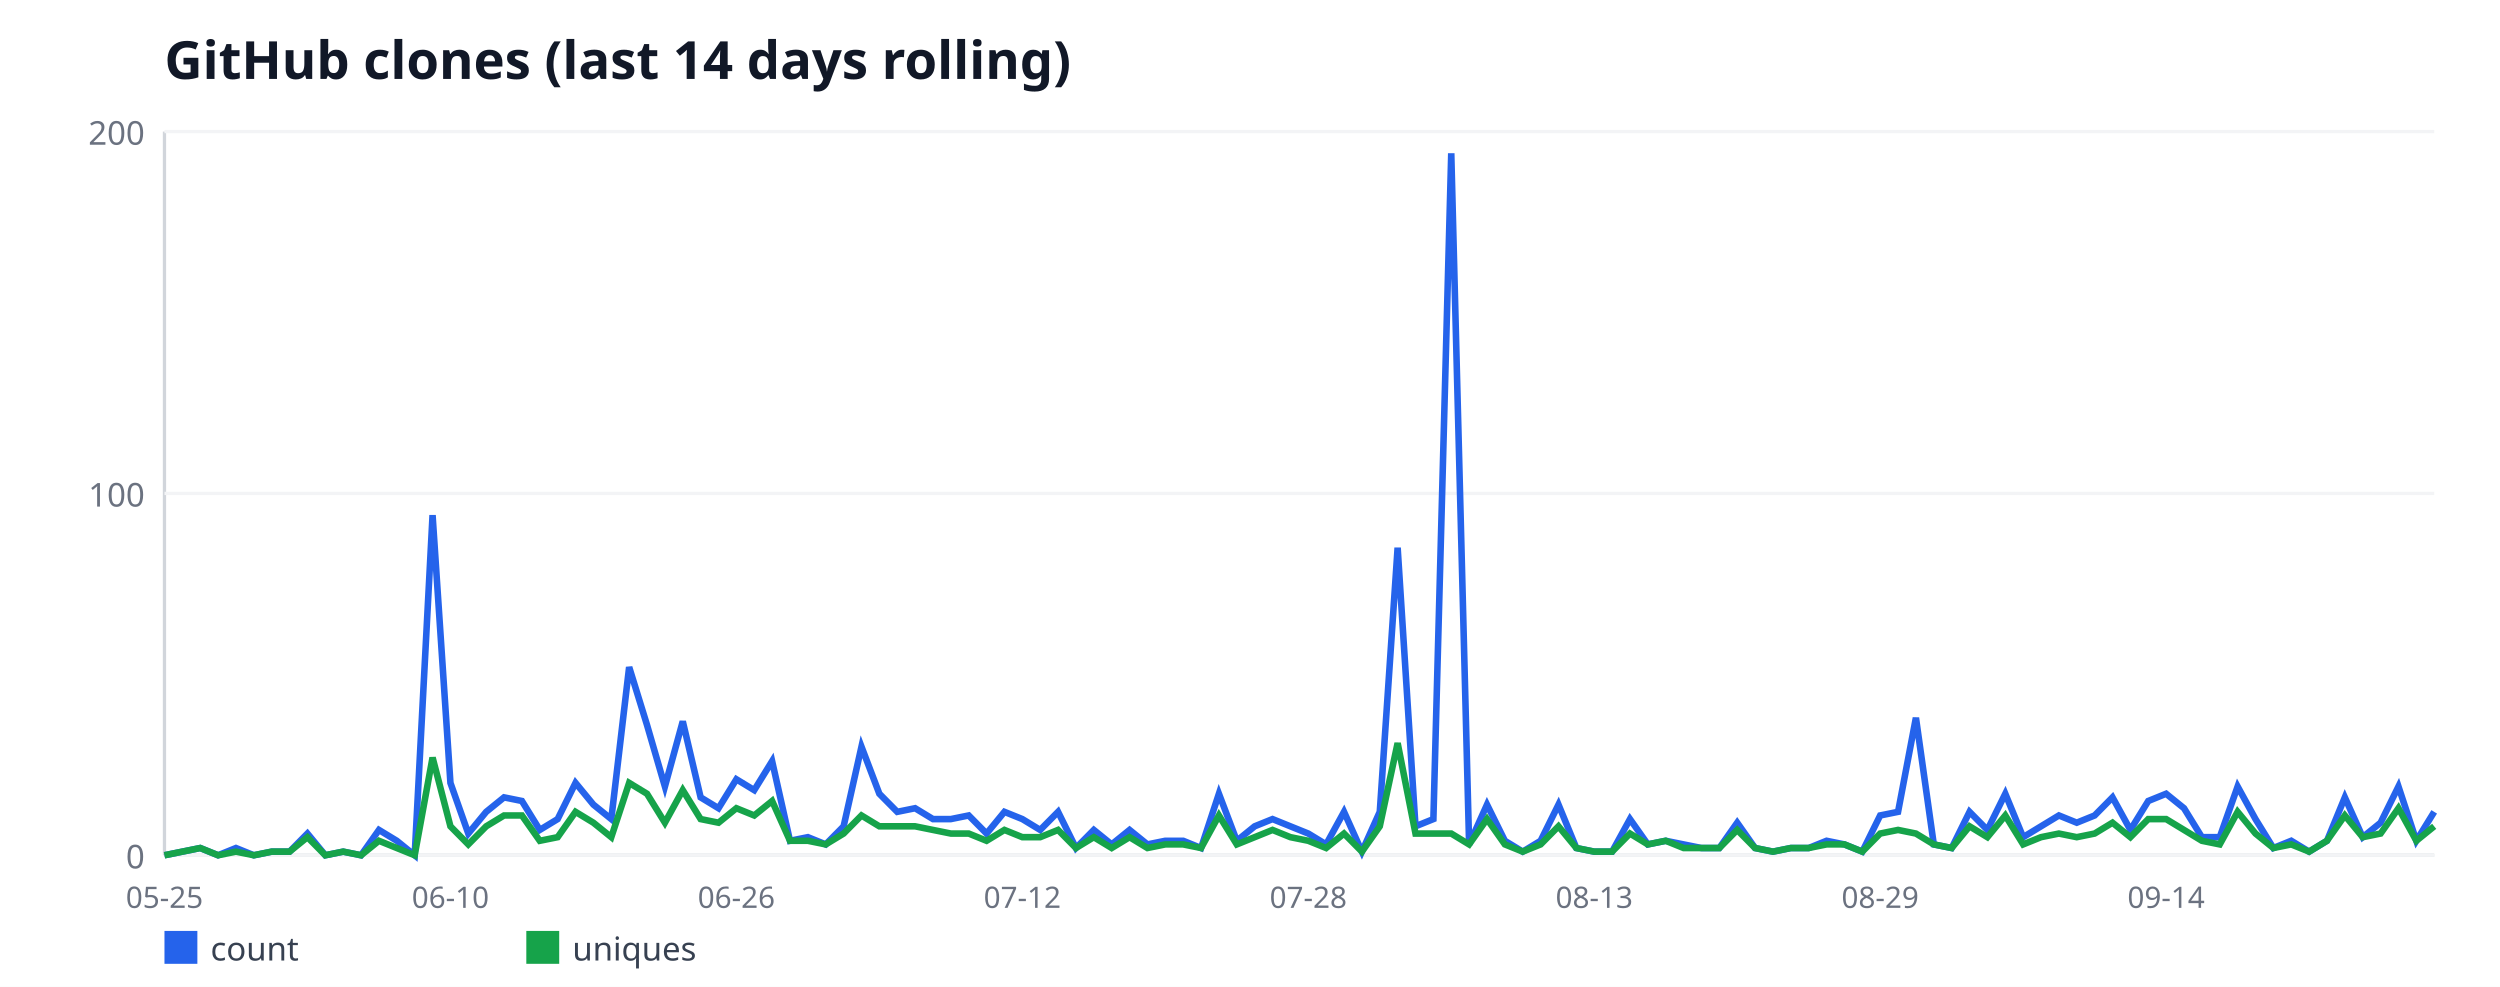
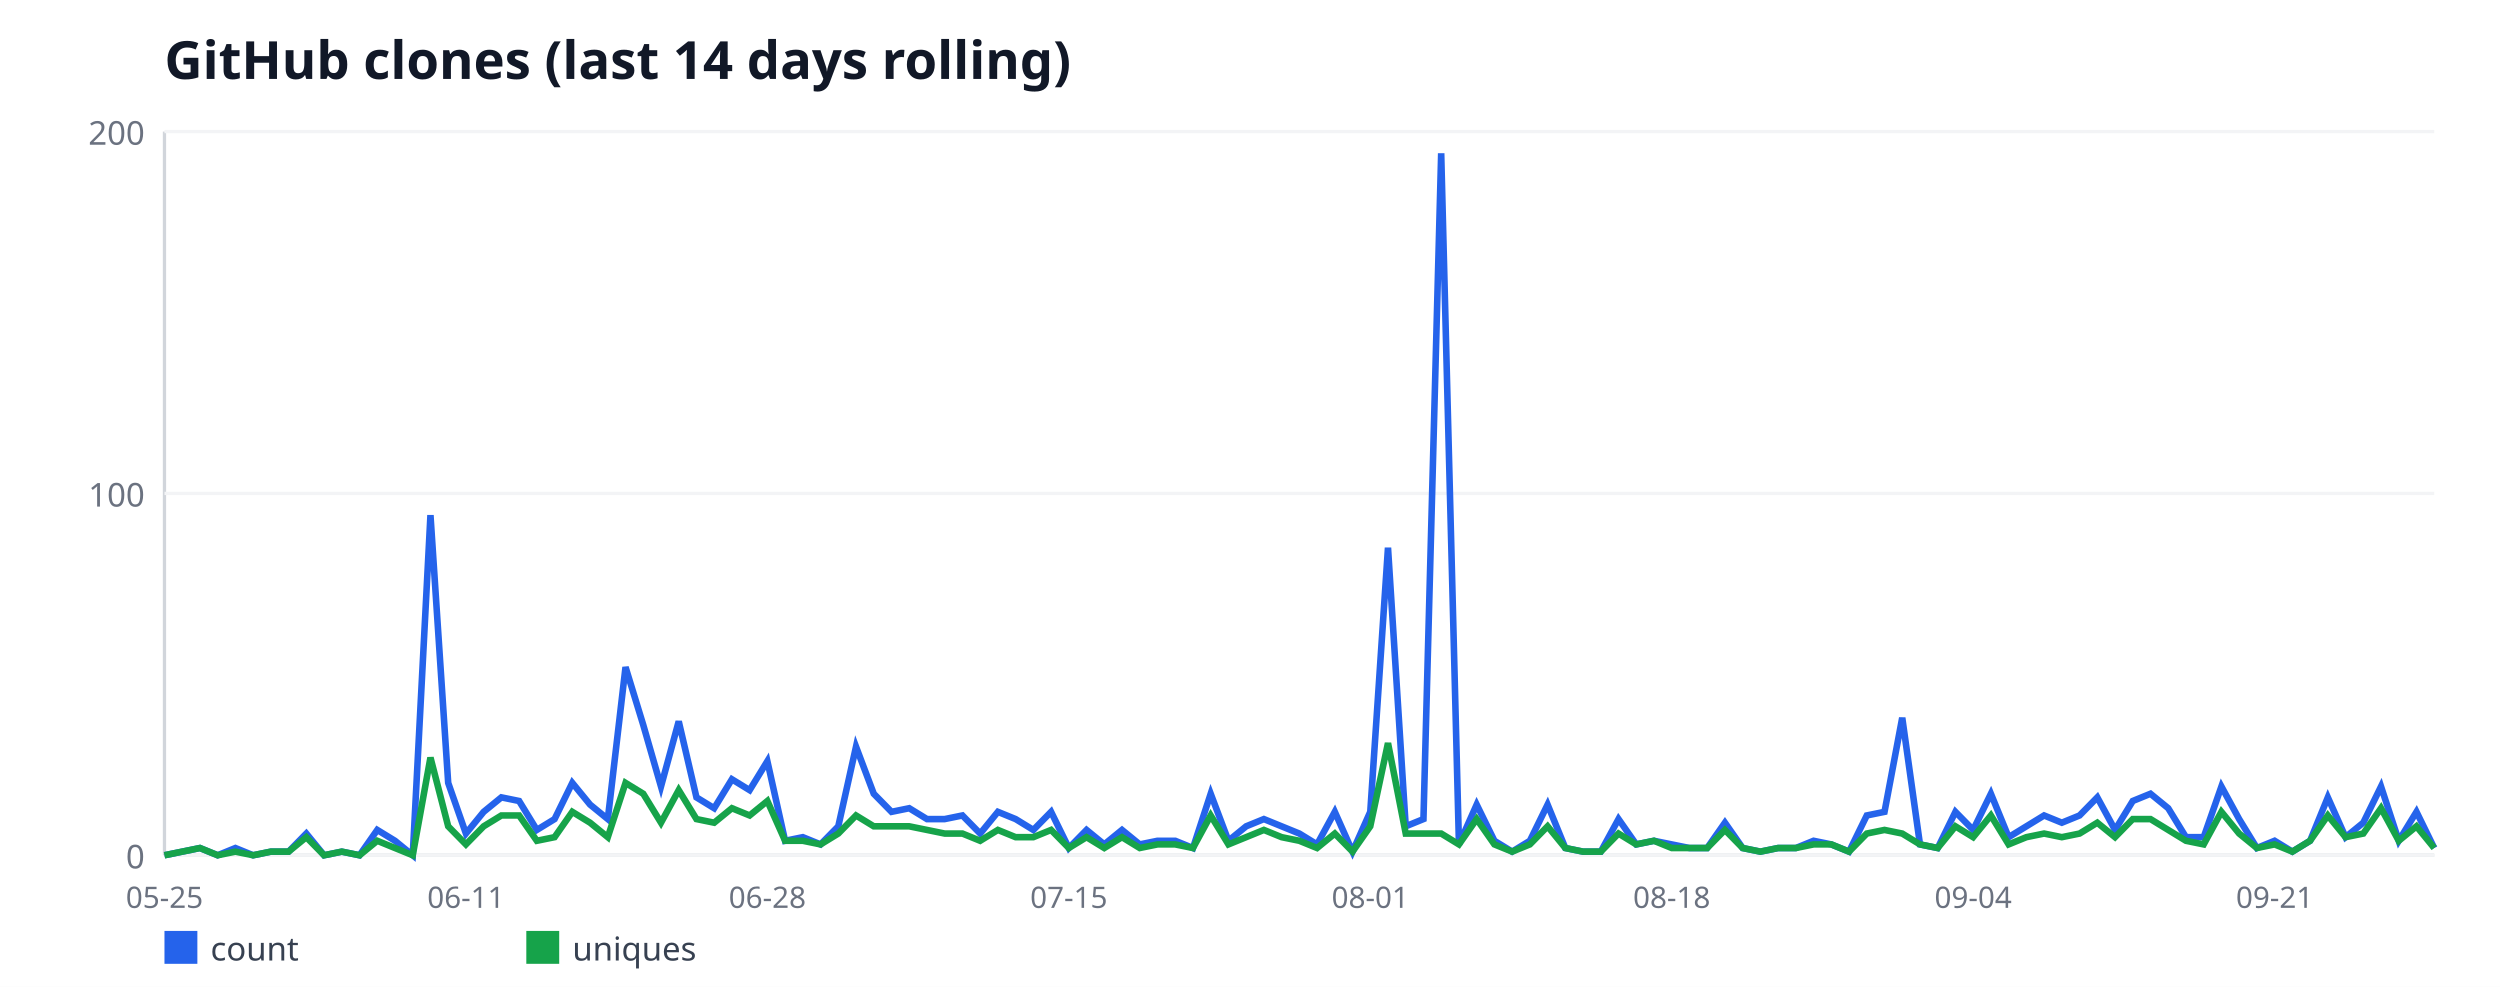
<svg xmlns="http://www.w3.org/2000/svg" width="760" height="300" viewBox="0 0 760 300" font-family="sans-serif">
  <rect width="760" height="300" fill="#ffffff" />
  <text x="50" y="24" font-size="16" font-weight="bold" fill="#111827">GitHub clones (last 14 days rolling)</text>
  <line x1="50" y1="40" x2="50" y2="260" stroke="#d1d5db" stroke-width="1" />
  <line x1="50" y1="260" x2="740" y2="260" stroke="#d1d5db" stroke-width="1" />
  <line x1="50" y1="260" x2="740" y2="260" stroke="#f3f4f6" stroke-width="1" />
  <text x="44" y="264" font-size="10" fill="#6b7280" text-anchor="end">0</text>
  <line x1="50" y1="150" x2="740" y2="150" stroke="#f3f4f6" stroke-width="1" />
  <text x="44" y="154" font-size="10" fill="#6b7280" text-anchor="end">100</text>
  <line x1="50" y1="40" x2="740" y2="40" stroke="#f3f4f6" stroke-width="1" />
  <text x="44" y="44" font-size="10" fill="#6b7280" text-anchor="end">200</text>
  <text x="50" y="276" font-size="9" fill="#6b7280" text-anchor="middle">05-25</text>
-   <text x="136.93" y="276" font-size="9" fill="#6b7280" text-anchor="middle">06-10</text>
-   <text x="223.86" y="276" font-size="9" fill="#6b7280" text-anchor="middle">06-26</text>
-   <text x="310.79" y="276" font-size="9" fill="#6b7280" text-anchor="middle">07-12</text>
-   <text x="397.72" y="276" font-size="9" fill="#6b7280" text-anchor="middle">07-28</text>
-   <text x="484.65" y="276" font-size="9" fill="#6b7280" text-anchor="middle">08-13</text>
-   <text x="571.57" y="276" font-size="9" fill="#6b7280" text-anchor="middle">08-29</text>
-   <text x="658.5" y="276" font-size="9" fill="#6b7280" text-anchor="middle">09-14</text>
-   <polyline fill="none" stroke="#2563eb" stroke-width="2" points="50,260 55.43,258.9 60.87,257.8 66.3,260 71.73,257.8 77.17,260 82.6,258.9 88.03,258.9 93.46,253.4 98.9,260 104.33,258.9 109.76,260 115.2,252.3 120.63,255.6 126.06,260 131.5,156.6 136.93,238 142.36,253.4 147.8,246.8 153.23,242.4 158.66,243.5 164.09,252.3 169.53,249 174.96,238 180.39,244.6 185.83,249 191.26,202.8 196.69,220.4 202.13,239.1 207.56,219.3 212.99,242.4 218.43,245.7 223.86,236.9 229.29,240.2 234.72,231.4 240.16,255.6 245.59,254.5 251.02,256.7 256.46,251.2 261.89,227 267.32,241.3 272.76,246.8 278.19,245.7 283.62,249 289.06,249 294.49,247.9 299.92,253.4 305.35,246.8 310.79,249 316.22,252.3 321.65,246.8 327.09,257.8 332.52,252.3 337.95,256.7 343.39,252.3 348.82,256.7 354.25,255.6 359.69,255.6 365.12,257.8 370.55,241.3 375.98,255.6 381.42,251.2 386.85,249 392.28,251.2 397.72,253.4 403.15,256.7 408.58,246.8 414.02,258.9 419.45,246.8 424.88,166.5 430.31,251.2 435.75,249 441.18,46.6 446.61,256.7 452.05,244.6 457.48,255.6 462.91,258.9 468.35,255.6 473.78,244.6 479.21,257.8 484.65,258.9 490.08,258.9 495.51,249 500.94,256.7 506.38,255.6 511.81,256.7 517.24,257.8 522.68,257.8 528.11,250.1 533.54,257.8 538.98,258.9 544.41,257.8 549.84,257.8 555.28,255.6 560.71,256.7 566.14,258.9 571.57,247.9 577.01,246.8 582.44,218.2 587.87,256.7 593.31,257.8 598.74,246.8 604.17,252.3 609.61,241.3 615.04,254.5 620.47,251.2 625.91,247.9 631.34,250.1 636.77,247.9 642.2,242.4 647.64,252.3 653.07,243.5 658.5,241.3 663.94,245.7 669.37,254.5 674.8,254.5 680.24,239.1 685.67,249 691.1,257.8 696.54,255.6 701.97,258.9 707.4,255.6 712.83,242.4 718.27,254.5 723.7,250.1 729.13,239.1 734.57,255.6 740,246.8" />
+   <text x="141.64" y="276" font-size="9" fill="#6b7280" text-anchor="middle">06-11</text>
+   <text x="233.28" y="276" font-size="9" fill="#6b7280" text-anchor="middle">06-28</text>
+   <text x="324.92" y="276" font-size="9" fill="#6b7280" text-anchor="middle">07-15</text>
+   <text x="416.56" y="276" font-size="9" fill="#6b7280" text-anchor="middle">08-01</text>
+   <text x="508.2" y="276" font-size="9" fill="#6b7280" text-anchor="middle">08-18</text>
+   <text x="599.84" y="276" font-size="9" fill="#6b7280" text-anchor="middle">09-04</text>
+   <text x="691.48" y="276" font-size="9" fill="#6b7280" text-anchor="middle">09-21</text>
+   <polyline fill="none" stroke="#2563eb" stroke-width="2" points="50,260 55.39,258.9 60.78,257.8 66.17,260 71.56,257.8 76.95,260 82.34,258.9 87.73,258.9 93.12,253.4 98.52,260 103.91,258.9 109.3,260 114.69,252.3 120.08,255.6 125.47,260 130.86,156.6 136.25,238 141.64,253.4 147.03,246.8 152.42,242.4 157.81,243.5 163.2,252.3 168.59,249 173.98,238 179.38,244.6 184.77,249 190.16,202.8 195.55,220.4 200.94,239.1 206.33,219.3 211.72,242.4 217.11,245.7 222.5,236.9 227.89,240.2 233.28,231.4 238.67,255.6 244.06,254.5 249.45,256.7 254.84,251.2 260.23,227 265.62,241.3 271.02,246.8 276.41,245.7 281.8,249 287.19,249 292.58,247.9 297.97,253.4 303.36,246.8 308.75,249 314.14,252.3 319.53,246.8 324.92,257.8 330.31,252.3 335.7,256.7 341.09,252.3 346.48,256.7 351.88,255.6 357.27,255.6 362.66,257.8 368.05,241.3 373.44,255.6 378.83,251.2 384.22,249 389.61,251.2 395,253.4 400.39,256.7 405.78,246.8 411.17,258.9 416.56,246.8 421.95,166.5 427.34,251.2 432.73,249 438.12,46.6 443.52,256.7 448.91,244.6 454.3,255.6 459.69,258.9 465.08,255.6 470.47,244.6 475.86,257.8 481.25,258.9 486.64,258.9 492.03,249 497.42,256.7 502.81,255.6 508.2,256.7 513.59,257.8 518.98,257.8 524.38,250.1 529.77,257.8 535.16,258.9 540.55,257.8 545.94,257.8 551.33,255.6 556.72,256.7 562.11,258.9 567.5,247.9 572.89,246.8 578.28,218.2 583.67,256.7 589.06,257.8 594.45,246.8 599.84,252.3 605.23,241.3 610.62,254.5 616.02,251.2 621.41,247.9 626.8,250.1 632.19,247.9 637.58,242.4 642.97,252.3 648.36,243.5 653.75,241.3 659.14,245.7 664.53,254.5 669.92,254.5 675.31,239.1 680.7,249 686.09,257.8 691.48,255.6 696.88,258.9 702.27,255.6 707.66,242.4 713.05,254.5 718.44,250.1 723.83,239.1 729.22,255.6 734.61,246.8 740,257.8" />
  <rect x="50" y="283" width="10" height="10" fill="#2563eb" />
  <text x="64" y="292" font-size="10" fill="#374151">count</text>
-   <polyline fill="none" stroke="#16a34a" stroke-width="2" points="50,260 55.43,258.9 60.87,257.8 66.3,260 71.73,258.9 77.17,260 82.6,258.9 88.03,258.9 93.46,254.5 98.9,260 104.33,258.9 109.76,260 115.2,255.6 120.63,257.8 126.06,260 131.5,230.3 136.93,251.2 142.36,256.7 147.8,251.2 153.23,247.9 158.66,247.9 164.09,255.6 169.53,254.5 174.96,246.8 180.39,250.1 185.83,254.5 191.26,238 196.69,241.3 202.13,250.1 207.56,240.2 212.99,249 218.43,250.1 223.86,245.7 229.29,247.9 234.72,243.5 240.16,255.6 245.59,255.6 251.02,256.7 256.46,253.4 261.89,247.9 267.32,251.2 272.76,251.2 278.19,251.2 283.62,252.3 289.06,253.4 294.49,253.4 299.92,255.6 305.35,252.3 310.79,254.5 316.22,254.5 321.65,252.3 327.09,257.8 332.52,254.5 337.95,257.8 343.39,254.5 348.82,257.8 354.25,256.7 359.69,256.7 365.12,257.8 370.55,247.9 375.98,256.7 381.42,254.5 386.85,252.3 392.28,254.5 397.72,255.6 403.15,257.8 408.58,253.4 414.02,258.9 419.45,251.2 424.88,225.9 430.31,253.4 435.75,253.4 441.18,253.4 446.61,256.7 452.05,249 457.48,256.7 462.91,258.9 468.35,256.7 473.78,251.2 479.21,257.8 484.65,258.9 490.08,258.9 495.51,253.4 500.94,256.7 506.38,255.6 511.81,257.8 517.24,257.8 522.68,257.8 528.11,252.3 533.54,257.8 538.98,258.9 544.41,257.8 549.84,257.8 555.28,256.7 560.71,256.7 566.14,258.9 571.57,253.4 577.01,252.3 582.44,253.4 587.87,256.7 593.31,257.8 598.74,251.2 604.17,254.5 609.61,247.9 615.04,256.7 620.47,254.5 625.91,253.4 631.34,254.5 636.77,253.4 642.2,250.1 647.64,254.5 653.07,249 658.5,249 663.94,252.3 669.37,255.6 674.8,256.7 680.24,246.8 685.67,253.4 691.1,257.8 696.54,256.7 701.97,258.9 707.4,255.6 712.83,247.9 718.27,254.5 723.7,253.4 729.13,245.7 734.57,255.6 740,251.2" />
+   <polyline fill="none" stroke="#16a34a" stroke-width="2" points="50,260 55.39,258.9 60.78,257.8 66.17,260 71.56,258.9 76.95,260 82.34,258.9 87.73,258.9 93.12,254.5 98.52,260 103.91,258.9 109.3,260 114.69,255.6 120.08,257.8 125.47,260 130.86,230.3 136.25,251.2 141.64,256.7 147.03,251.2 152.42,247.9 157.81,247.9 163.2,255.6 168.59,254.5 173.98,246.8 179.38,250.1 184.77,254.5 190.16,238 195.55,241.3 200.94,250.1 206.33,240.2 211.72,249 217.11,250.1 222.5,245.7 227.89,247.9 233.28,243.5 238.67,255.6 244.06,255.6 249.45,256.7 254.84,253.4 260.23,247.9 265.62,251.2 271.02,251.2 276.41,251.2 281.8,252.3 287.19,253.4 292.58,253.4 297.97,255.6 303.36,252.3 308.75,254.5 314.14,254.5 319.53,252.3 324.92,257.8 330.31,254.5 335.7,257.8 341.09,254.5 346.48,257.8 351.88,256.7 357.27,256.7 362.66,257.8 368.05,247.9 373.44,256.7 378.83,254.5 384.22,252.3 389.61,254.5 395,255.6 400.39,257.8 405.78,253.4 411.17,258.9 416.56,251.2 421.95,225.9 427.34,253.4 432.73,253.4 438.12,253.4 443.52,256.7 448.91,249 454.3,256.7 459.69,258.9 465.08,256.7 470.47,251.2 475.86,257.8 481.25,258.9 486.64,258.9 492.03,253.4 497.42,256.7 502.81,255.6 508.2,257.8 513.59,257.8 518.98,257.8 524.38,252.3 529.77,257.8 535.16,258.9 540.55,257.8 545.94,257.8 551.33,256.7 556.72,256.7 562.11,258.9 567.5,253.4 572.89,252.3 578.28,253.4 583.67,256.7 589.06,257.8 594.45,251.2 599.84,254.5 605.23,247.9 610.62,256.7 616.02,254.5 621.41,253.4 626.8,254.5 632.19,253.4 637.58,250.1 642.97,254.5 648.36,249 653.75,249 659.14,252.3 664.53,255.6 669.92,256.7 675.31,246.8 680.7,253.4 686.09,257.8 691.48,256.7 696.88,258.9 702.27,255.6 707.66,247.9 713.05,254.5 718.44,253.4 723.83,245.7 729.22,255.6 734.61,251.2 740,257.8" />
  <rect x="160" y="283" width="10" height="10" fill="#16a34a" />
  <text x="174" y="292" font-size="10" fill="#374151">uniques</text>
</svg>
